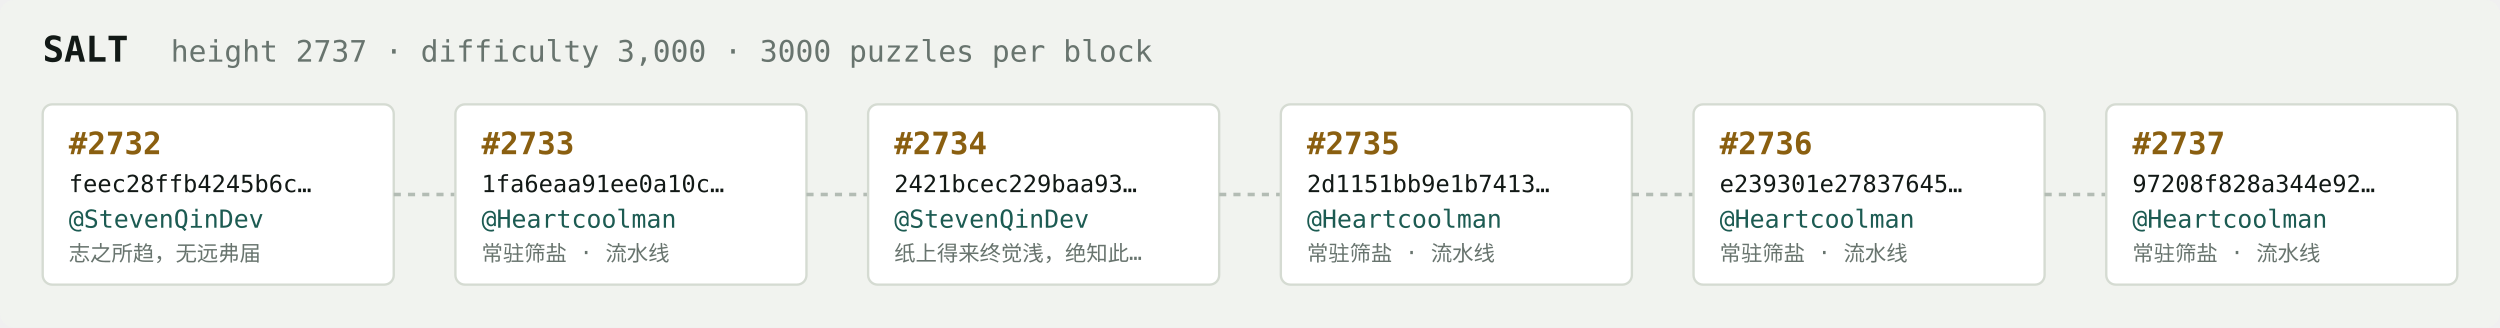
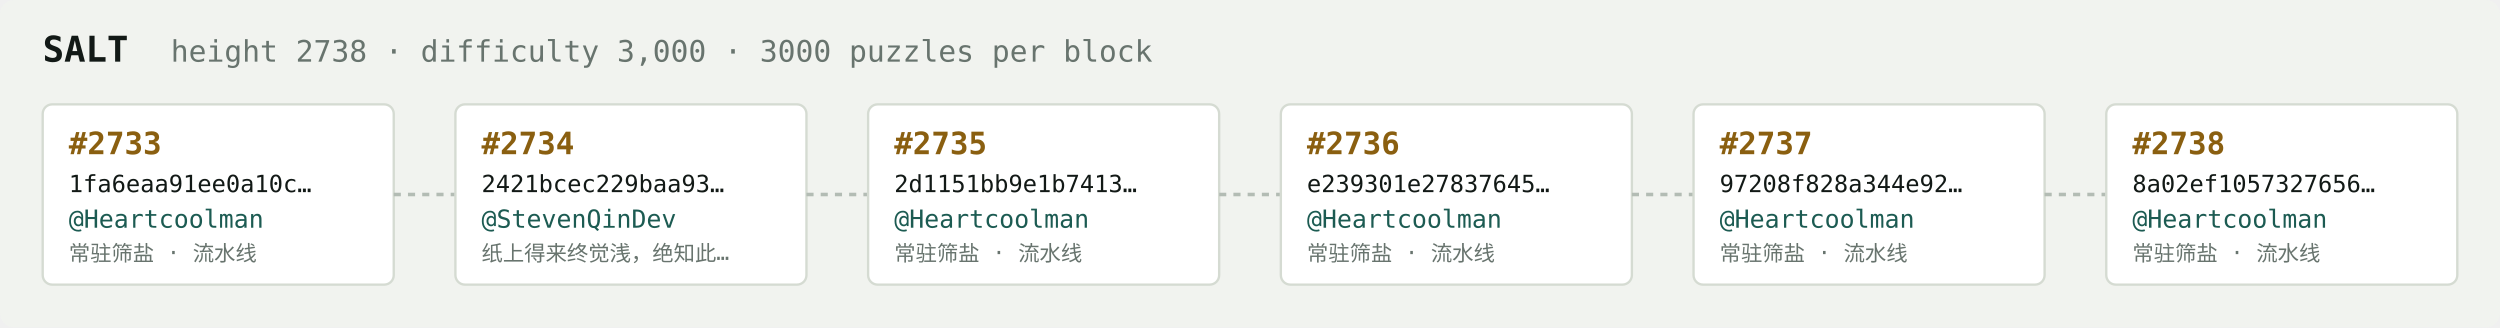
<svg xmlns="http://www.w3.org/2000/svg" width="1054" height="138" viewBox="0 0 1054 138" font-family="ui-monospace,SFMono-Regular,Menlo,monospace">
  <rect fill="#f1f3ef" width="1054" height="138" rx="6" />
  <text x="18" y="26" fill="#121916" font-size="15" font-weight="700">SALT</text>
-   <text x="72" y="26" fill="#68746e" font-size="12.5">height 2737 · difficulty 3,000 · 3000 puzzles per block</text>
+   <text x="72" y="26" fill="#68746e" font-size="12.5">height 2738 · difficulty 3,000 · 3000 puzzles per block</text>
  <rect x="18" y="44" width="148" height="76" rx="4" fill="#ffffff" stroke="#d5dbd2" stroke-width="1" />
-   <text x="29" y="65" fill="#8a5f10" font-size="13" font-weight="700">#2732</text>
-   <text x="29" y="81" fill="#121916" font-size="10">feec28ffb4245b6c…</text>
-   <text x="29" y="96" fill="#1c5b52" font-size="10.5">@StevenQinDev</text>
-   <text x="29" y="110" fill="#68746e" font-size="9">志之所趋，无远弗届</text>
+   <text x="29" y="65" fill="#8a5f10" font-size="13" font-weight="700">#2733</text>
+   <text x="29" y="81" fill="#121916" font-size="10">1fa6eaa91ee0a10c…</text>
+   <text x="29" y="96" fill="#1c5b52" font-size="10.5">@Heartcoolman</text>
+   <text x="29" y="110" fill="#68746e" font-size="9">常驻筛盐 · 流水线</text>
  <line x1="166" y1="82.0" x2="192" y2="82.0" stroke="#b3bcb4" stroke-width="1.5" stroke-dasharray="3 3" />
  <rect x="192" y="44" width="148" height="76" rx="4" fill="#ffffff" stroke="#d5dbd2" stroke-width="1" />
-   <text x="203" y="65" fill="#8a5f10" font-size="13" font-weight="700">#2733</text>
-   <text x="203" y="81" fill="#121916" font-size="10">1fa6eaa91ee0a10c…</text>
-   <text x="203" y="96" fill="#1c5b52" font-size="10.5">@Heartcoolman</text>
-   <text x="203" y="110" fill="#68746e" font-size="9">常驻筛盐 · 流水线</text>
+   <text x="203" y="65" fill="#8a5f10" font-size="13" font-weight="700">#2734</text>
+   <text x="203" y="81" fill="#121916" font-size="10">2421bcec229baa93…</text>
+   <text x="203" y="96" fill="#1c5b52" font-size="10.5">@StevenQinDev</text>
+   <text x="203" y="110" fill="#68746e" font-size="9">纸上得来终觉浅，绝知此…</text>
  <line x1="340" y1="82.0" x2="366" y2="82.0" stroke="#b3bcb4" stroke-width="1.5" stroke-dasharray="3 3" />
  <rect x="366" y="44" width="148" height="76" rx="4" fill="#ffffff" stroke="#d5dbd2" stroke-width="1" />
-   <text x="377" y="65" fill="#8a5f10" font-size="13" font-weight="700">#2734</text>
-   <text x="377" y="81" fill="#121916" font-size="10">2421bcec229baa93…</text>
-   <text x="377" y="96" fill="#1c5b52" font-size="10.5">@StevenQinDev</text>
-   <text x="377" y="110" fill="#68746e" font-size="9">纸上得来终觉浅，绝知此…</text>
+   <text x="377" y="65" fill="#8a5f10" font-size="13" font-weight="700">#2735</text>
+   <text x="377" y="81" fill="#121916" font-size="10">2d1151bb9e1b7413…</text>
+   <text x="377" y="96" fill="#1c5b52" font-size="10.5">@Heartcoolman</text>
+   <text x="377" y="110" fill="#68746e" font-size="9">常驻筛盐 · 流水线</text>
  <line x1="514" y1="82.0" x2="540" y2="82.0" stroke="#b3bcb4" stroke-width="1.5" stroke-dasharray="3 3" />
  <rect x="540" y="44" width="148" height="76" rx="4" fill="#ffffff" stroke="#d5dbd2" stroke-width="1" />
-   <text x="551" y="65" fill="#8a5f10" font-size="13" font-weight="700">#2735</text>
-   <text x="551" y="81" fill="#121916" font-size="10">2d1151bb9e1b7413…</text>
+   <text x="551" y="65" fill="#8a5f10" font-size="13" font-weight="700">#2736</text>
+   <text x="551" y="81" fill="#121916" font-size="10">e239301e27837645…</text>
  <text x="551" y="96" fill="#1c5b52" font-size="10.5">@Heartcoolman</text>
  <text x="551" y="110" fill="#68746e" font-size="9">常驻筛盐 · 流水线</text>
  <line x1="688" y1="82.0" x2="714" y2="82.0" stroke="#b3bcb4" stroke-width="1.5" stroke-dasharray="3 3" />
  <rect x="714" y="44" width="148" height="76" rx="4" fill="#ffffff" stroke="#d5dbd2" stroke-width="1" />
-   <text x="725" y="65" fill="#8a5f10" font-size="13" font-weight="700">#2736</text>
-   <text x="725" y="81" fill="#121916" font-size="10">e239301e27837645…</text>
+   <text x="725" y="65" fill="#8a5f10" font-size="13" font-weight="700">#2737</text>
+   <text x="725" y="81" fill="#121916" font-size="10">97208f828a344e92…</text>
  <text x="725" y="96" fill="#1c5b52" font-size="10.5">@Heartcoolman</text>
  <text x="725" y="110" fill="#68746e" font-size="9">常驻筛盐 · 流水线</text>
  <line x1="862" y1="82.0" x2="888" y2="82.0" stroke="#b3bcb4" stroke-width="1.5" stroke-dasharray="3 3" />
  <rect x="888" y="44" width="148" height="76" rx="4" fill="#ffffff" stroke="#d5dbd2" stroke-width="1" />
-   <text x="899" y="65" fill="#8a5f10" font-size="13" font-weight="700">#2737</text>
-   <text x="899" y="81" fill="#121916" font-size="10">97208f828a344e92…</text>
+   <text x="899" y="65" fill="#8a5f10" font-size="13" font-weight="700">#2738</text>
+   <text x="899" y="81" fill="#121916" font-size="10">8a02ef1057327656…</text>
  <text x="899" y="96" fill="#1c5b52" font-size="10.5">@Heartcoolman</text>
  <text x="899" y="110" fill="#68746e" font-size="9">常驻筛盐 · 流水线</text>
</svg>
